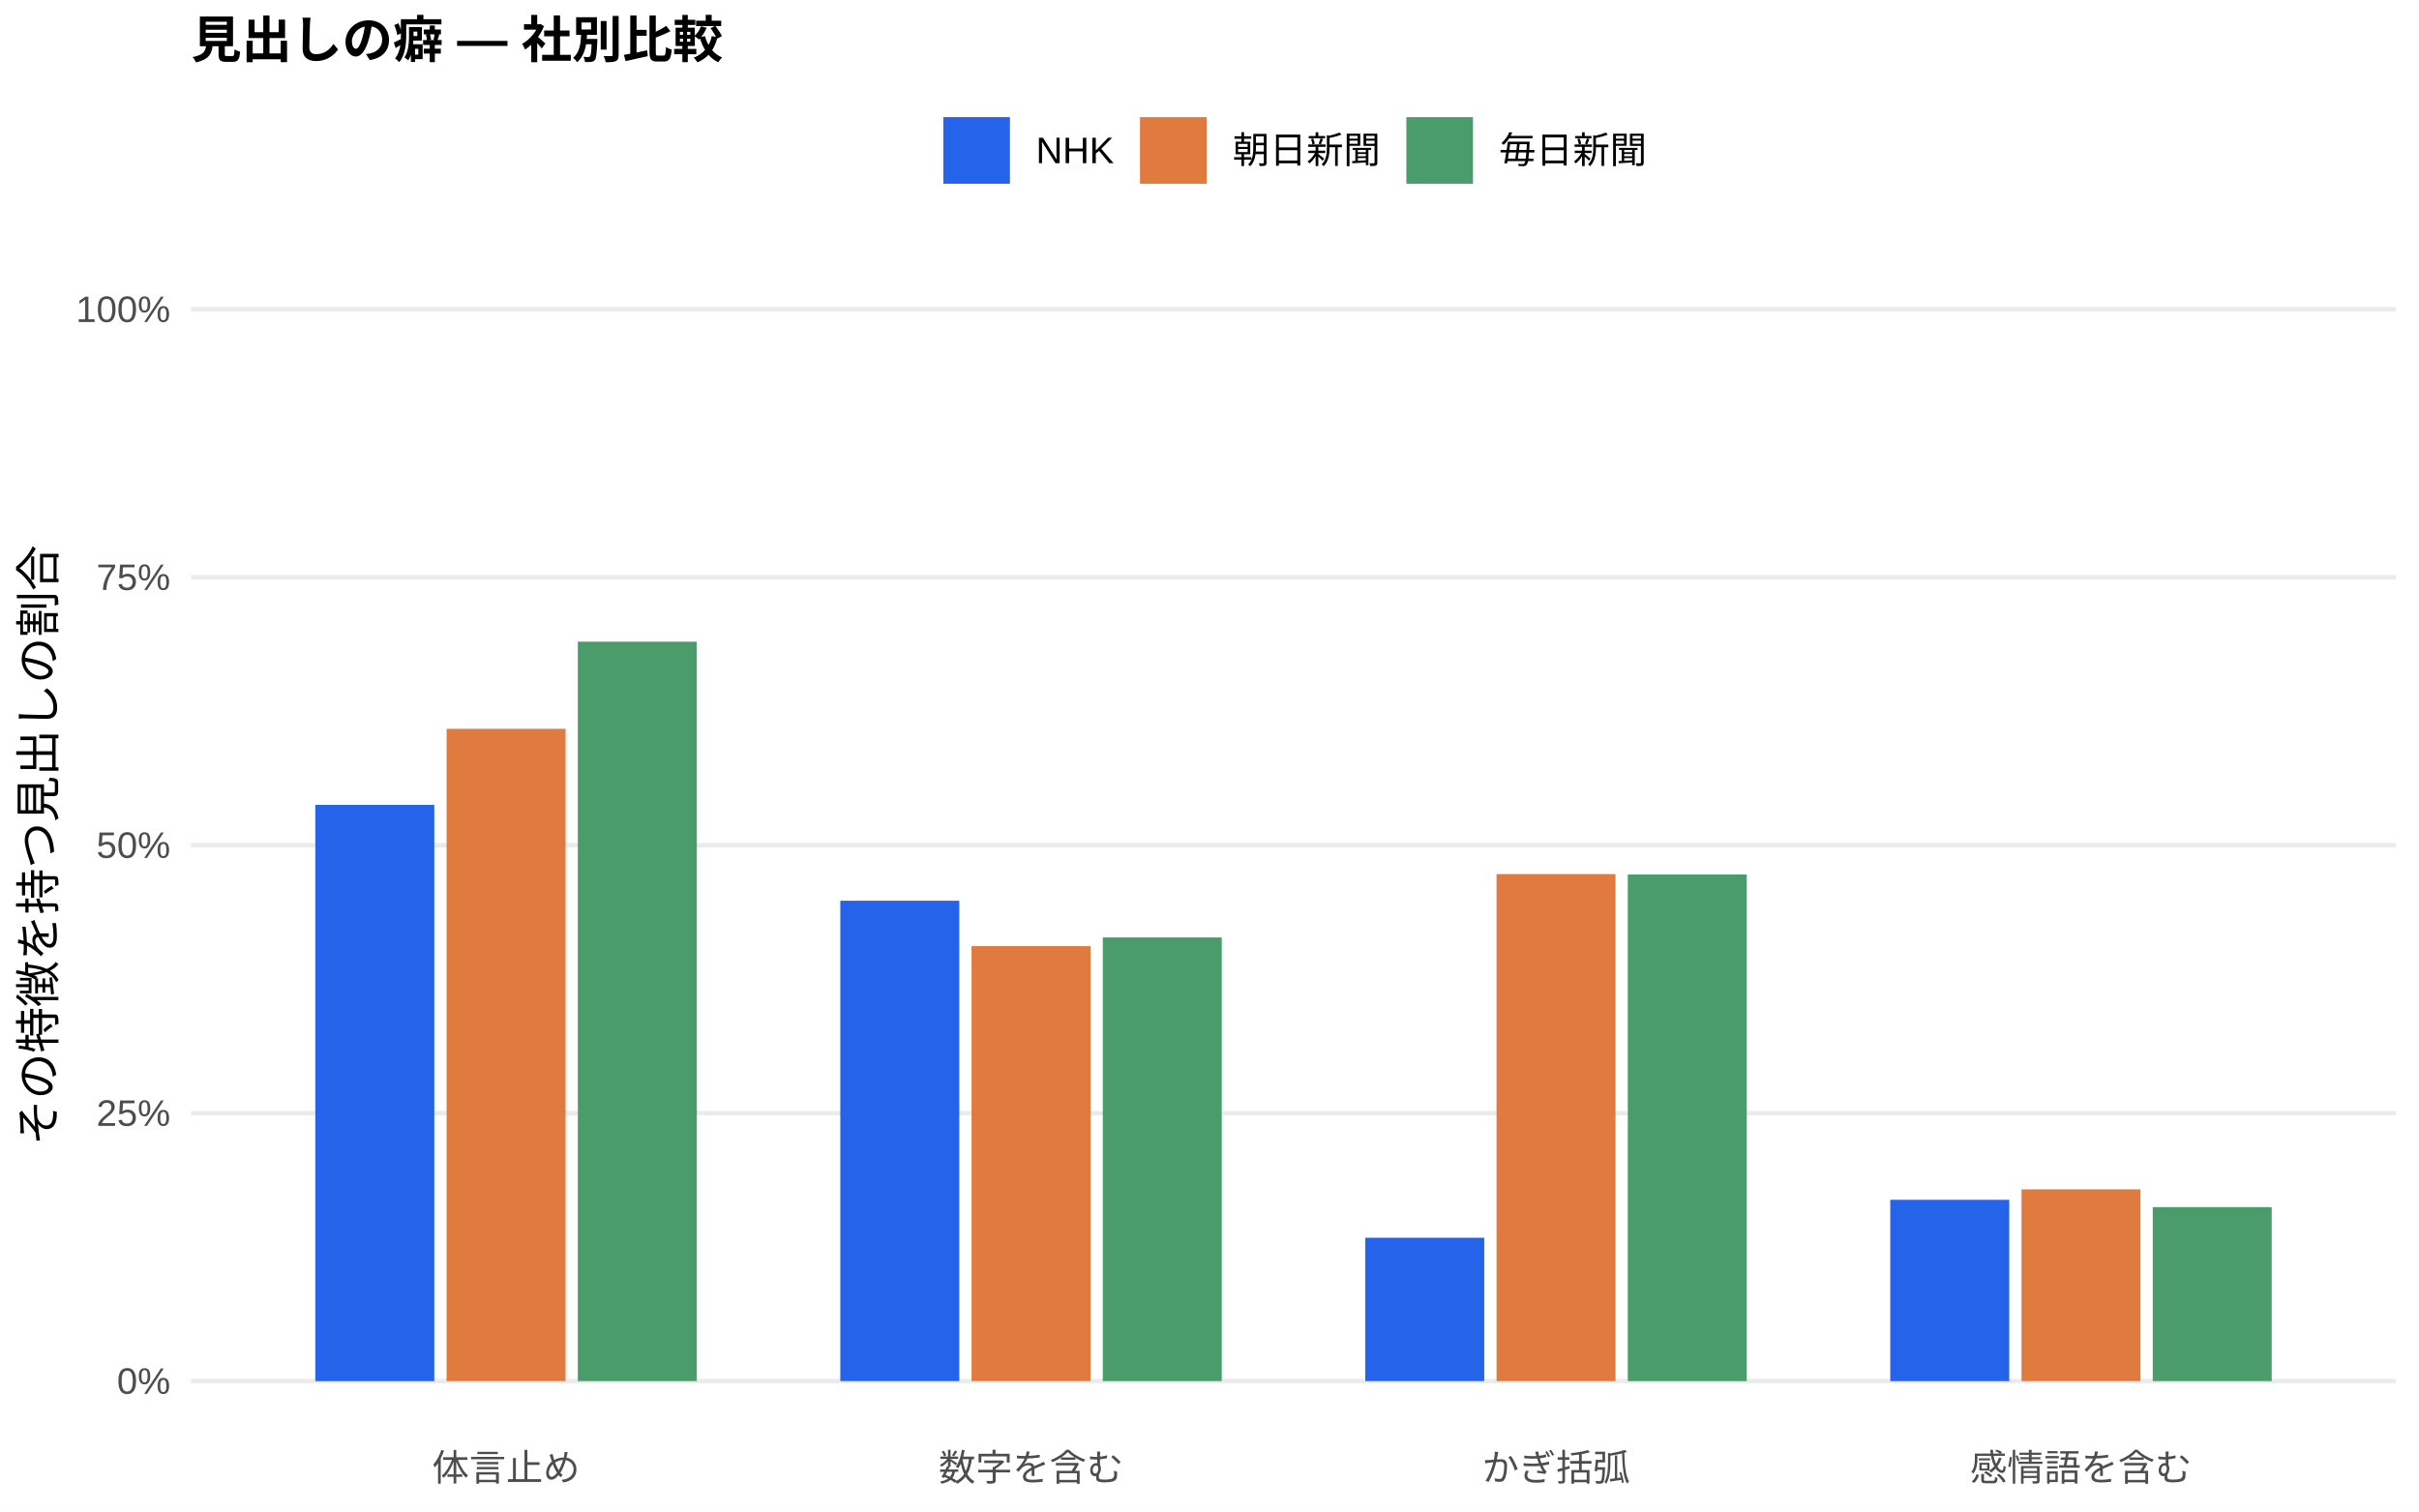
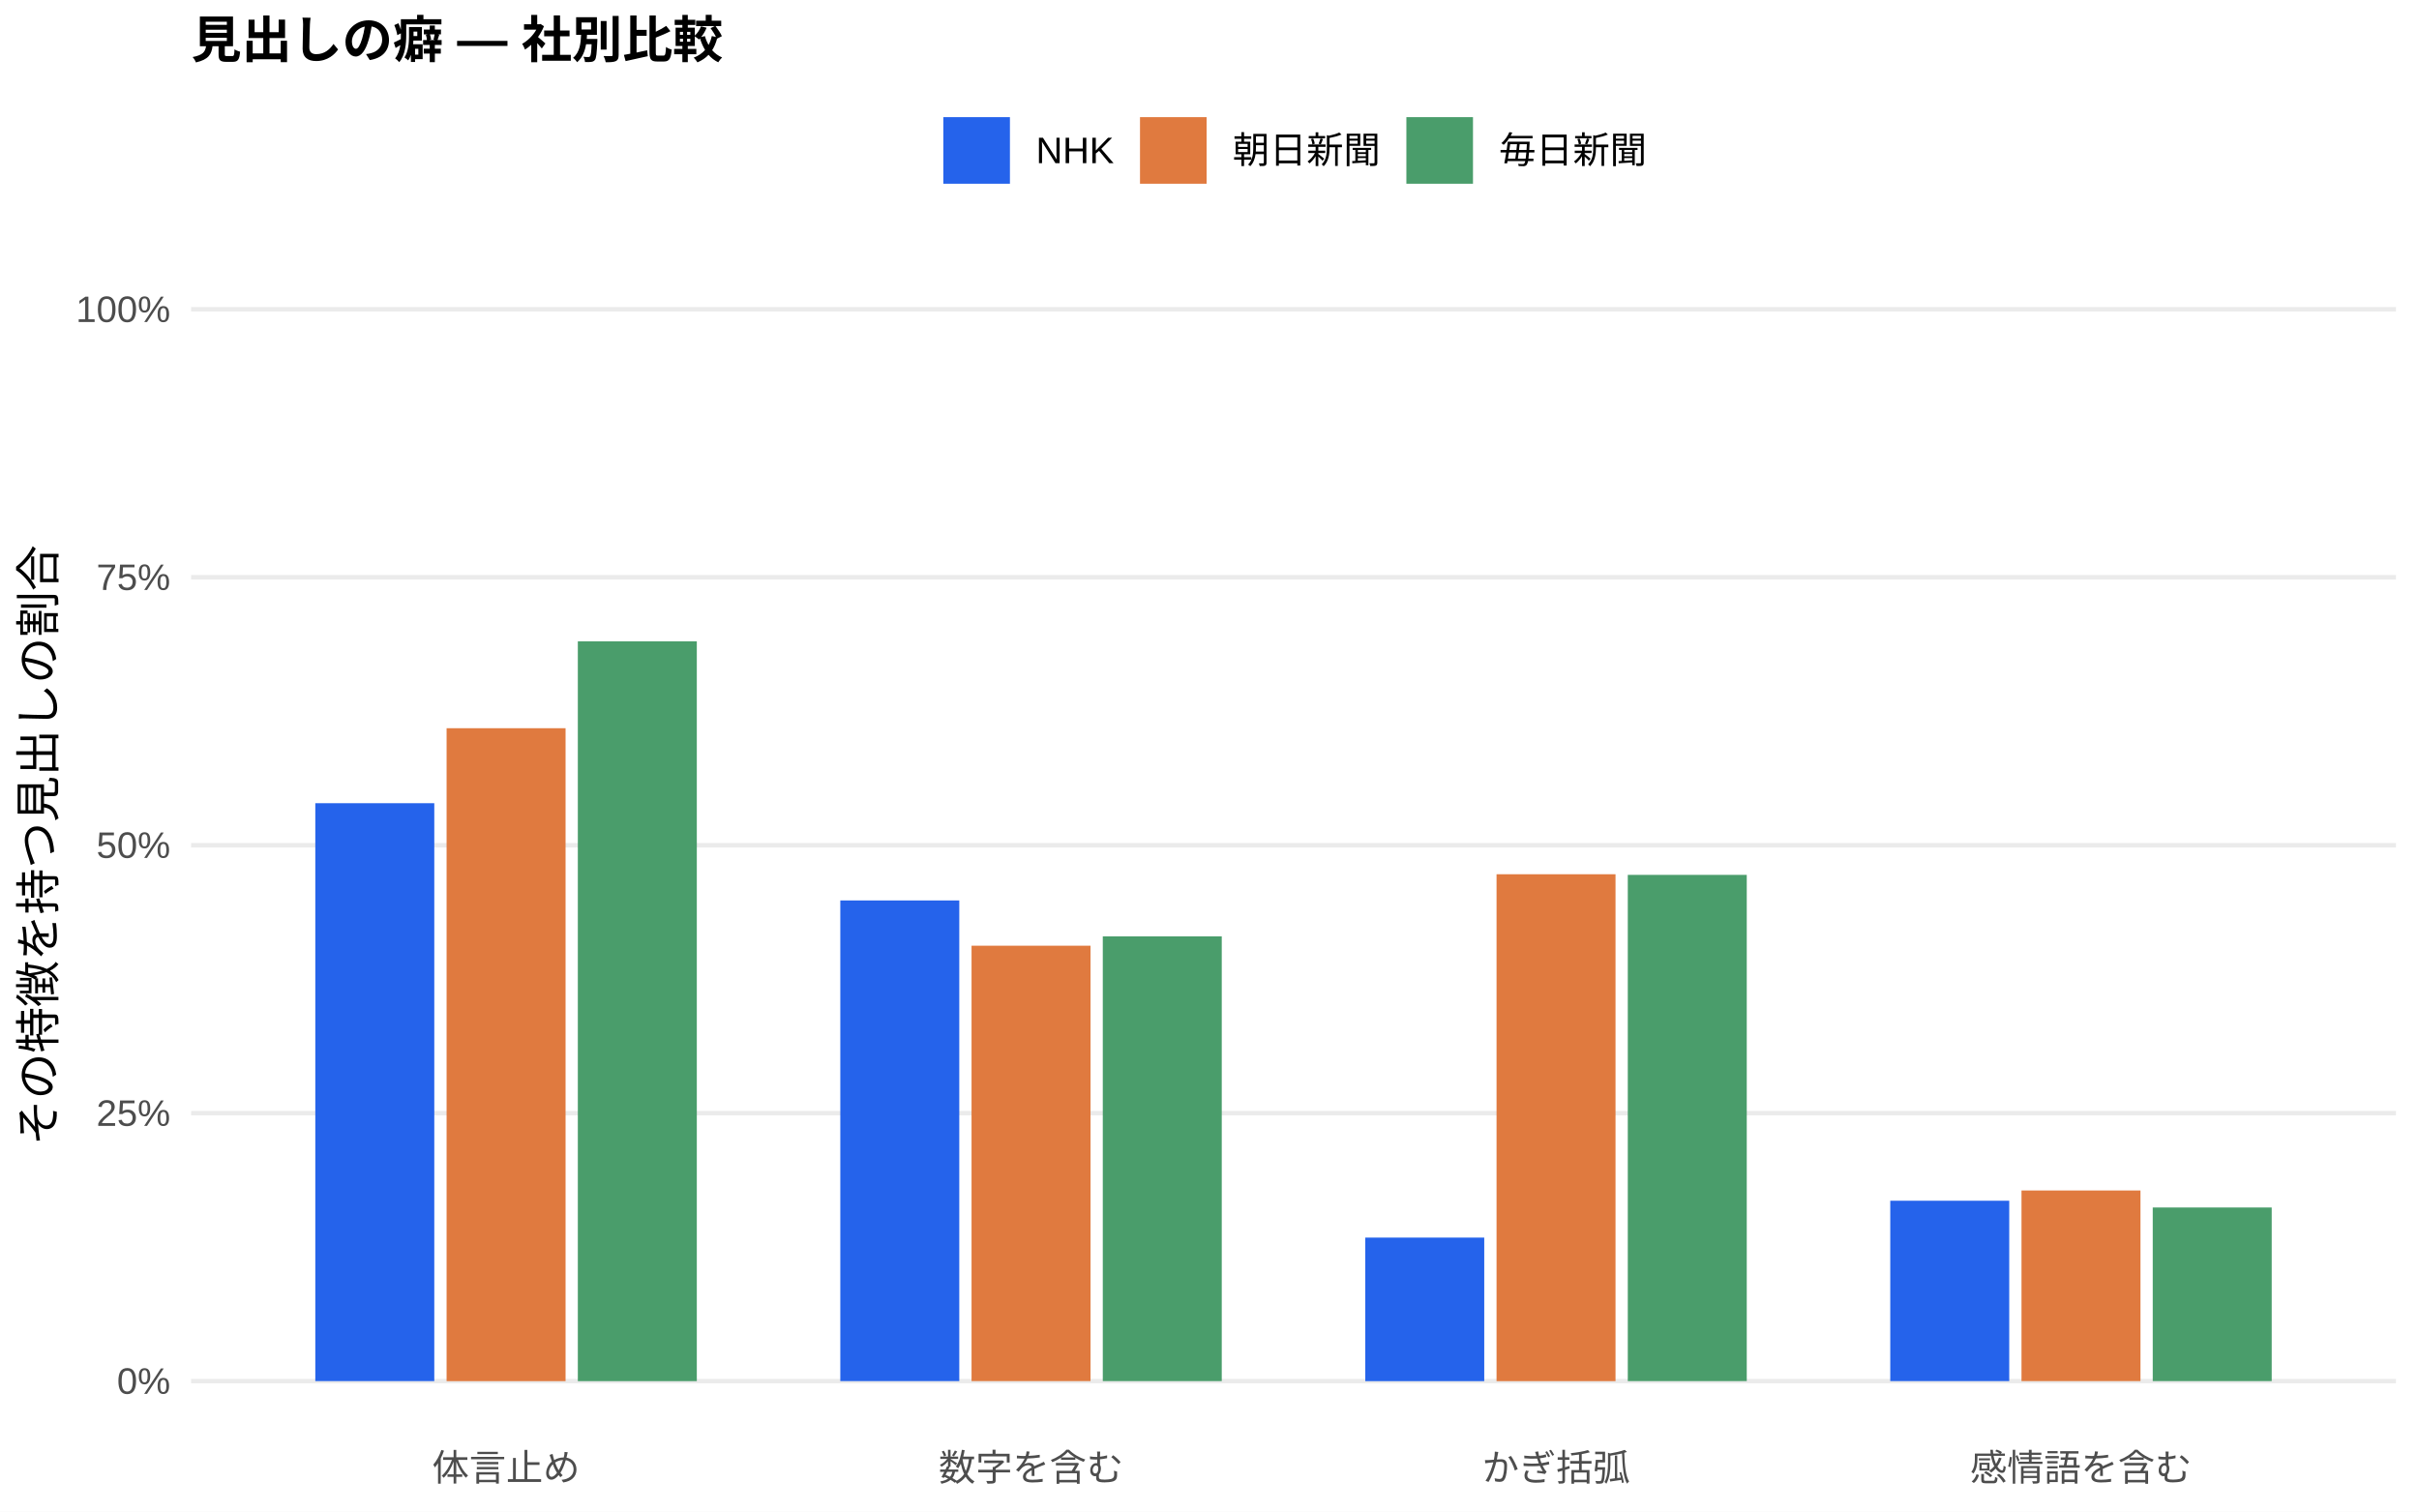
<svg xmlns="http://www.w3.org/2000/svg" width="576.00pt" height="360.00pt" viewBox="0 0 576.00 360.00">
  <g class="svglite">
    <defs>
      <style type="text/css">
    .svglite line, .svglite polyline, .svglite polygon, .svglite path, .svglite rect, .svglite circle {
      fill: none;
      stroke: #000000;
      stroke-linecap: round;
      stroke-linejoin: round;
      stroke-miterlimit: 10.00;
    }
    .svglite text {
      white-space: pre;
    }
    .svglite g.glyphgroup path {
      fill: inherit;
      stroke: none;
    }
  </style>
    </defs>
    <rect width="100%" height="100%" style="stroke: none; fill: #FFFFFF;" />
    <defs>
      <clipPath id="cpMC4wMHw1NzYuMDB8MC4wMHwzNjAuMDA=">
        <rect x="0.00" y="0.00" width="576.00" height="360.00" />
      </clipPath>
    </defs>
    <g clip-path="url(#cpMC4wMHw1NzYuMDB8MC4wMHwzNjAuMDA=)">
      <rect x="0.00" y="0.00" width="576.00" height="360.00" style="stroke-width: 1.07; stroke: none; fill: #FFFFFF;" />
    </g>
    <defs>
      <clipPath id="cpNDUuNTB8NTcwLjUyfDYwLjkxfDM0MS43MQ==">
        <rect x="45.50" y="60.91" width="525.02" height="280.80" />
      </clipPath>
    </defs>
    <g clip-path="url(#cpNDUuNTB8NTcwLjUyfDYwLjkxfDM0MS43MQ==)">
      <polyline points="45.50,328.94 570.52,328.94 " style="stroke-width: 1.07; stroke: #EBEBEB; stroke-linecap: butt;" />
      <polyline points="45.50,265.12 570.52,265.12 " style="stroke-width: 1.07; stroke: #EBEBEB; stroke-linecap: butt;" />
      <polyline points="45.50,201.31 570.52,201.31 " style="stroke-width: 1.07; stroke: #EBEBEB; stroke-linecap: butt;" />
      <polyline points="45.50,137.49 570.52,137.49 " style="stroke-width: 1.07; stroke: #EBEBEB; stroke-linecap: butt;" />
      <polyline points="45.50,73.67 570.52,73.67 " style="stroke-width: 1.07; stroke: #EBEBEB; stroke-linecap: butt;" />
-       <rect x="75.08" y="191.70" width="28.33" height="137.25" style="stroke-width: 1.07; stroke: none; stroke-linecap: butt; stroke-linejoin: miter; fill: #2563EB;" />
-       <rect x="200.09" y="214.53" width="28.33" height="114.41" style="stroke-width: 1.07; stroke: none; stroke-linecap: butt; stroke-linejoin: miter; fill: #2563EB;" />
-       <rect x="325.09" y="294.80" width="28.33" height="34.14" style="stroke-width: 1.07; stroke: none; stroke-linecap: butt; stroke-linejoin: miter; fill: #2563EB;" />
-       <rect x="450.10" y="285.76" width="28.33" height="43.19" style="stroke-width: 1.07; stroke: none; stroke-linecap: butt; stroke-linejoin: miter; fill: #2563EB;" />
-       <rect x="106.34" y="173.58" width="28.33" height="155.36" style="stroke-width: 1.07; stroke: none; stroke-linecap: butt; stroke-linejoin: miter; fill: #E07A3F;" />
-       <rect x="231.34" y="225.34" width="28.33" height="103.60" style="stroke-width: 1.07; stroke: none; stroke-linecap: butt; stroke-linejoin: miter; fill: #E07A3F;" />
-       <rect x="356.35" y="208.18" width="28.33" height="120.76" style="stroke-width: 1.07; stroke: none; stroke-linecap: butt; stroke-linejoin: miter; fill: #E07A3F;" />
-       <rect x="481.35" y="283.27" width="28.33" height="45.67" style="stroke-width: 1.07; stroke: none; stroke-linecap: butt; stroke-linejoin: miter; fill: #E07A3F;" />
-       <rect x="137.59" y="152.83" width="28.33" height="176.11" style="stroke-width: 1.07; stroke: none; stroke-linecap: butt; stroke-linejoin: miter; fill: #4A9D6B;" />
-       <rect x="262.59" y="223.27" width="28.33" height="105.67" style="stroke-width: 1.07; stroke: none; stroke-linecap: butt; stroke-linejoin: miter; fill: #4A9D6B;" />
-       <rect x="387.60" y="208.27" width="28.33" height="120.67" style="stroke-width: 1.07; stroke: none; stroke-linecap: butt; stroke-linejoin: miter; fill: #4A9D6B;" />
-       <rect x="512.60" y="287.50" width="28.33" height="41.44" style="stroke-width: 1.07; stroke: none; stroke-linecap: butt; stroke-linejoin: miter; fill: #4A9D6B;" />
+       <rect x="75.08" y="191.30" width="28.33" height="137.64" style="stroke-width: 1.07; stroke: none; stroke-linecap: butt; stroke-linejoin: miter; fill: #2563EB;" />
+       <rect x="200.09" y="214.46" width="28.33" height="114.48" style="stroke-width: 1.07; stroke: none; stroke-linecap: butt; stroke-linejoin: miter; fill: #2563EB;" />
+       <rect x="325.09" y="294.76" width="28.33" height="34.19" style="stroke-width: 1.07; stroke: none; stroke-linecap: butt; stroke-linejoin: miter; fill: #2563EB;" />
+       <rect x="450.10" y="285.98" width="28.33" height="42.96" style="stroke-width: 1.07; stroke: none; stroke-linecap: butt; stroke-linejoin: miter; fill: #2563EB;" />
+       <rect x="106.34" y="173.44" width="28.33" height="155.51" style="stroke-width: 1.07; stroke: none; stroke-linecap: butt; stroke-linejoin: miter; fill: #E07A3F;" />
+       <rect x="231.34" y="225.24" width="28.33" height="103.70" style="stroke-width: 1.07; stroke: none; stroke-linecap: butt; stroke-linejoin: miter; fill: #E07A3F;" />
+       <rect x="356.35" y="208.22" width="28.33" height="120.73" style="stroke-width: 1.07; stroke: none; stroke-linecap: butt; stroke-linejoin: miter; fill: #E07A3F;" />
+       <rect x="481.35" y="283.54" width="28.33" height="45.40" style="stroke-width: 1.07; stroke: none; stroke-linecap: butt; stroke-linejoin: miter; fill: #E07A3F;" />
+       <rect x="137.59" y="152.75" width="28.33" height="176.20" style="stroke-width: 1.07; stroke: none; stroke-linecap: butt; stroke-linejoin: miter; fill: #4A9D6B;" />
+       <rect x="262.59" y="223.01" width="28.33" height="105.93" style="stroke-width: 1.07; stroke: none; stroke-linecap: butt; stroke-linejoin: miter; fill: #4A9D6B;" />
+       <rect x="387.60" y="208.37" width="28.33" height="120.57" style="stroke-width: 1.07; stroke: none; stroke-linecap: butt; stroke-linejoin: miter; fill: #4A9D6B;" />
+       <rect x="512.60" y="287.59" width="28.33" height="41.35" style="stroke-width: 1.07; stroke: none; stroke-linecap: butt; stroke-linejoin: miter; fill: #4A9D6B;" />
    </g>
    <g clip-path="url(#cpMC4wMHw1NzYuMDB8MC4wMHwzNjAuMDA=)">
      <text x="40.57" y="331.97" text-anchor="end" style="font-size: 8.80px;fill: #4D4D4D; font-family: &quot;Liberation Sans&quot;;" textLength="12.72px" lengthAdjust="spacingAndGlyphs">0%</text>
      <text x="40.57" y="268.15" text-anchor="end" style="font-size: 8.80px;fill: #4D4D4D; font-family: &quot;Liberation Sans&quot;;" textLength="17.61px" lengthAdjust="spacingAndGlyphs">25%</text>
      <text x="40.57" y="204.33" text-anchor="end" style="font-size: 8.80px;fill: #4D4D4D; font-family: &quot;Liberation Sans&quot;;" textLength="17.61px" lengthAdjust="spacingAndGlyphs">50%</text>
      <text x="40.57" y="140.52" text-anchor="end" style="font-size: 8.80px;fill: #4D4D4D; font-family: &quot;Liberation Sans&quot;;" textLength="17.61px" lengthAdjust="spacingAndGlyphs">75%</text>
      <text x="40.57" y="76.70" text-anchor="end" style="font-size: 8.80px;fill: #4D4D4D; font-family: &quot;Liberation Sans&quot;;" textLength="22.50px" lengthAdjust="spacingAndGlyphs">100%</text>
      <text x="120.50" y="352.69" text-anchor="middle" style="font-size: 8.80px;fill: #4D4D4D; font-family: &quot;Liberation Sans&quot;;" textLength="35.19px" lengthAdjust="spacingAndGlyphs">体言止め</text>
      <text x="245.51" y="352.69" text-anchor="middle" style="font-size: 8.80px;fill: #4D4D4D; font-family: &quot;Liberation Sans&quot;;" textLength="43.98px" lengthAdjust="spacingAndGlyphs">数字を含む</text>
      <text x="370.51" y="352.69" text-anchor="middle" style="font-size: 8.80px;fill: #4D4D4D; font-family: &quot;Liberation Sans&quot;;" textLength="35.19px" lengthAdjust="spacingAndGlyphs">かぎ括弧</text>
      <text x="495.52" y="352.69" text-anchor="middle" style="font-size: 8.80px;fill: #4D4D4D; font-family: &quot;Liberation Sans&quot;;" textLength="52.78px" lengthAdjust="spacingAndGlyphs">感情語を含む</text>
      <text transform="translate(13.05,201.31) rotate(-90)" text-anchor="middle" style="font-size: 11.00px; font-family: &quot;Liberation Sans&quot;;" textLength="143.00px" lengthAdjust="spacingAndGlyphs">その特徴を持つ見出しの割合</text>
      <rect x="224.62" y="27.90" width="15.86" height="15.86" style="stroke-width: 1.07; stroke: none; stroke-linecap: butt; stroke-linejoin: miter; fill: #2563EB;" />
      <rect x="271.45" y="27.90" width="15.86" height="15.86" style="stroke-width: 1.07; stroke: none; stroke-linecap: butt; stroke-linejoin: miter; fill: #E07A3F;" />
      <rect x="334.88" y="27.90" width="15.86" height="15.86" style="stroke-width: 1.07; stroke: none; stroke-linecap: butt; stroke-linejoin: miter; fill: #4A9D6B;" />
      <text x="246.67" y="38.86" style="font-size: 8.80px; font-family: &quot;Liberation Sans&quot;;" textLength="18.59px" lengthAdjust="spacingAndGlyphs">NHK</text>
      <text x="293.50" y="38.86" style="font-size: 8.80px; font-family: &quot;Liberation Sans&quot;;" textLength="35.19px" lengthAdjust="spacingAndGlyphs">朝日新聞</text>
      <text x="356.93" y="38.86" style="font-size: 8.80px; font-family: &quot;Liberation Sans&quot;;" textLength="35.19px" lengthAdjust="spacingAndGlyphs">毎日新聞</text>
      <text x="45.50" y="13.74" style="font-size: 12.00px; font-weight: bold; font-family: &quot;Liberation Sans&quot;;" textLength="126.66px" lengthAdjust="spacingAndGlyphs">見出しの癖 — 社別比較</text>
    </g>
  </g>
</svg>
